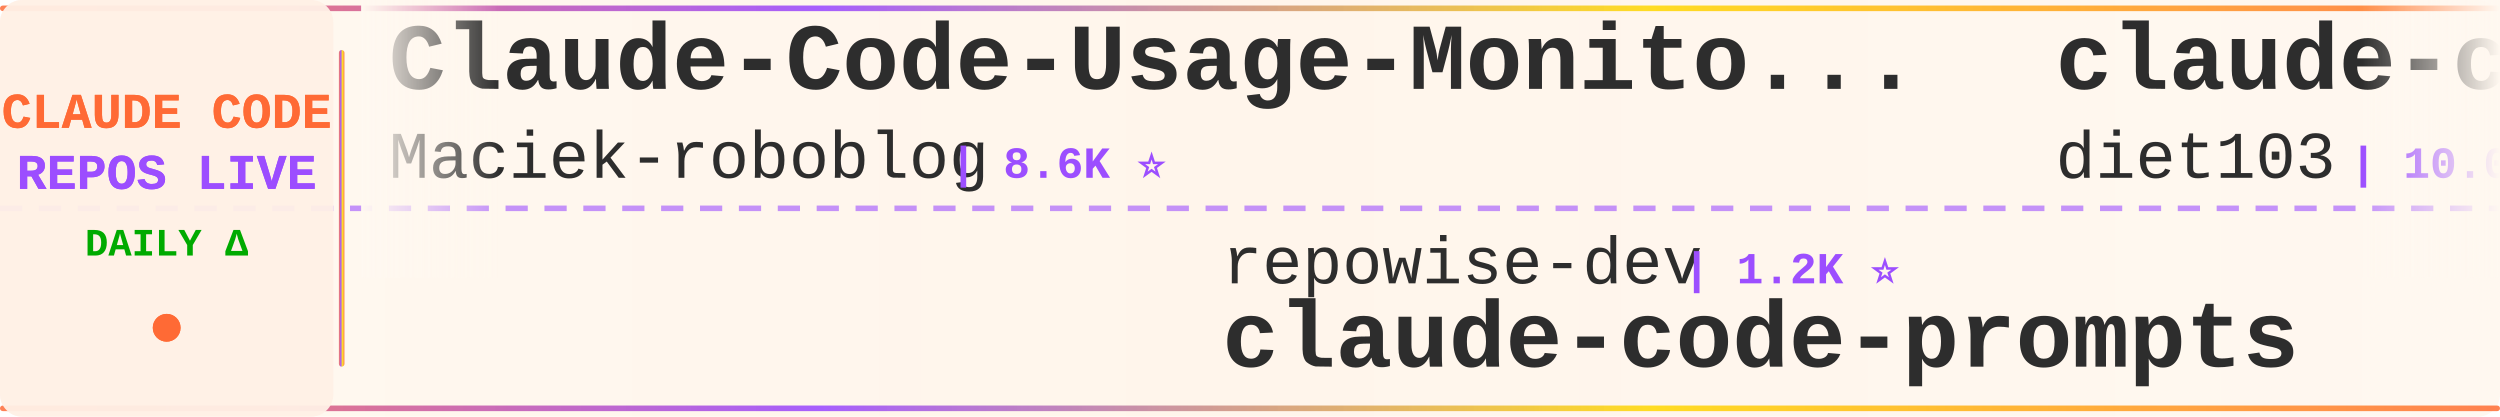
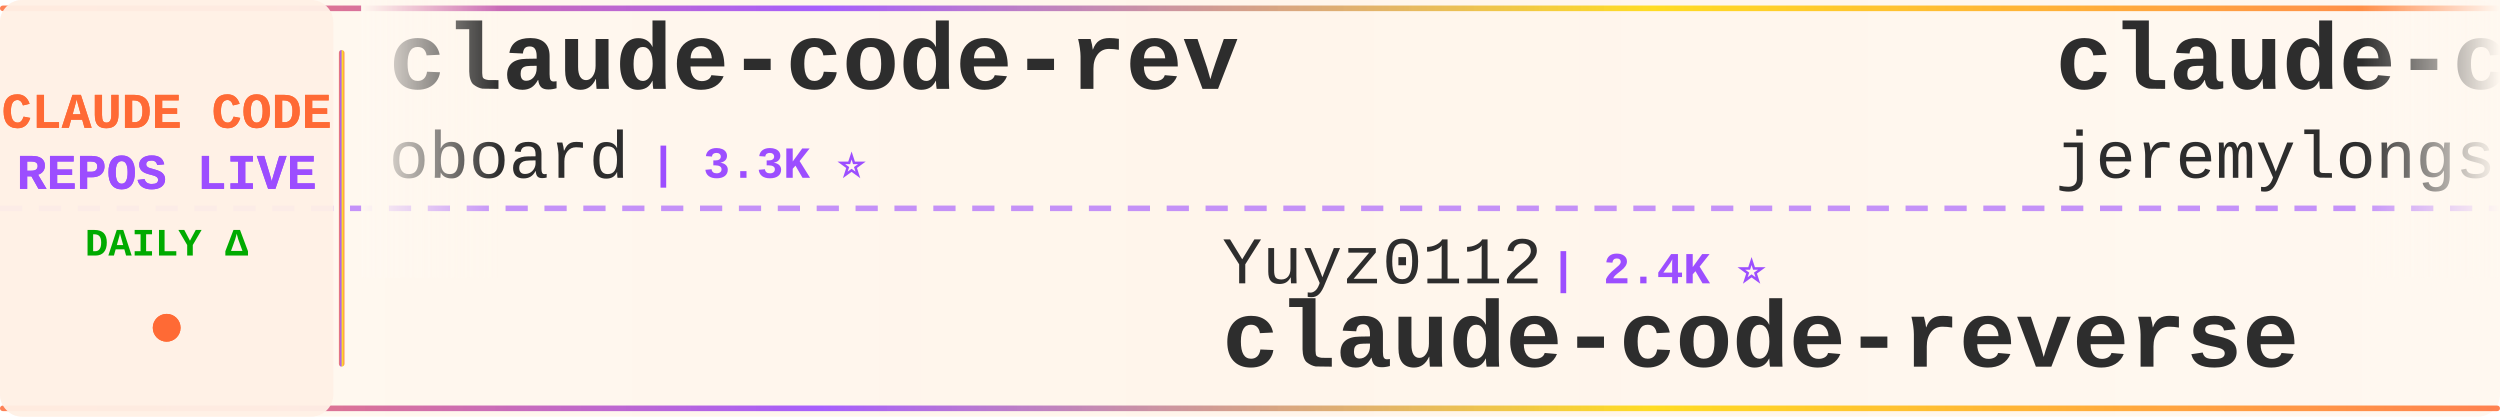
<svg xmlns="http://www.w3.org/2000/svg" width="900" height="150">
  <defs>
    <linearGradient id="tickerBg" x1="0%" y1="0%" x2="100%" y2="0%">
      <stop offset="0%" style="stop-color:#fff8f0;stop-opacity:0.98" />
      <stop offset="50%" style="stop-color:#fff5eb;stop-opacity:1" />
      <stop offset="100%" style="stop-color:#fff8f0;stop-opacity:0.98" />
    </linearGradient>
    <linearGradient id="borderGrad" x1="0%" y1="0%" x2="100%" y2="0%">
      <stop offset="0%" style="stop-color:#FF6B35;stop-opacity:0.85">
        <animate attributeName="stop-opacity" values="0.85;1;0.85" dur="2s" repeatCount="indefinite" />
      </stop>
      <stop offset="33%" style="stop-color:#9C4EFF;stop-opacity:0.9">
        <animate attributeName="stop-opacity" values="0.9;1;0.9" dur="2.2s" repeatCount="indefinite" />
      </stop>
      <stop offset="66%" style="stop-color:#FFD700;stop-opacity:0.85">
        <animate attributeName="stop-opacity" values="0.85;1;0.85" dur="1.8s" repeatCount="indefinite" />
      </stop>
      <stop offset="100%" style="stop-color:#FF6B35;stop-opacity:0.85">
        <animate attributeName="stop-opacity" values="0.85;1;0.85" dur="2s" repeatCount="indefinite" />
      </stop>
    </linearGradient>
    <filter id="textGlow">
      <feGaussianBlur stdDeviation="0.15" result="coloredBlur" />
      <feMerge>
        <feMergeNode in="coloredBlur" />
        <feMergeNode in="SourceGraphic" />
      </feMerge>
    </filter>
    <filter id="metricGlow">
      <feGaussianBlur stdDeviation="0.2" result="coloredBlur" />
      <feMerge>
        <feMergeNode in="coloredBlur" />
        <feMergeNode in="SourceGraphic" />
      </feMerge>
    </filter>
    <linearGradient id="leftFade" x1="0%" y1="0%" x2="100%" y2="0%">
      <stop offset="0%" style="stop-color:#fff8f0;stop-opacity:1" />
      <stop offset="100%" style="stop-color:#fff8f0;stop-opacity:0" />
    </linearGradient>
    <linearGradient id="rightFade" x1="0%" y1="0%" x2="100%" y2="0%">
      <stop offset="0%" style="stop-color:#fff8f0;stop-opacity:0" />
      <stop offset="100%" style="stop-color:#fff8f0;stop-opacity:1" />
    </linearGradient>
  </defs>
  <rect width="900" height="150" fill="url(#tickerBg)" rx="8" />
  <rect x="0" y="2" width="900" height="2" fill="url(#borderGrad)" rx="1" />
  <rect x="0" y="146" width="900" height="2" fill="url(#borderGrad)" rx="1" />
  <line x1="0" y1="75" x2="900" y2="75" stroke="#9C4EFF" stroke-width="2" stroke-dasharray="8 6" opacity="0.6" />
  <rect x="0" y="0" width="120" height="150" fill="#fff0e6" opacity="0.95" rx="8" />
  <text x="60" y="46" font-family="'Courier New', monospace" font-size="18" font-weight="bold" fill="#FF6B35" text-anchor="middle" filter="url(#textGlow)">
    CLAUDE CODE
  </text>
  <text x="60" y="68" font-family="'Courier New', monospace" font-size="18" font-weight="bold" fill="#9C4EFF" text-anchor="middle" filter="url(#textGlow)">
    REPOS LIVE
  </text>
  <text x="60" y="92" font-family="'Courier New', monospace" font-size="14" font-weight="bold" fill="#00aa00" text-anchor="middle">
    DAILY Δ
  </text>
  <circle cx="60" cy="118" r="5" fill="#FF6B35" filter="url(#metricGlow)">
    <animate attributeName="r" values="4;6;4" dur="1.5s" repeatCount="indefinite" />
    <animate attributeName="opacity" values="0.6;1;0.6" dur="1.5s" repeatCount="indefinite" />
  </circle>
  <rect x="122" y="18" width="2" height="114" fill="url(#borderGrad)" rx="1" />
  <clipPath id="tickerClip">
    <rect x="130" y="0" width="770" height="150" />
  </clipPath>
  <g clip-path="url(#tickerClip)">
    <g id="tickerItems">
      <animateTransform attributeName="transform" attributeType="XML" type="translate" from="0 0" to="-3000 0" dur="54s" repeatCount="indefinite" />
      <g transform="translate(0, 0)">
+         <text x="140" y="32" font-family="'Courier New', monospace" font-size="34" font-weight="bold" fill="#2d2d2d">claude-code-rev</text>
+         <text x="140" y="64" font-family="'Courier New', monospace" font-size="24" font-weight="normal" fill="#2d2d2d" opacity="1.0">oboard</text>
+         <text x="234" y="64" font-family="'Courier New', monospace" font-size="16" font-weight="bold" fill="#9C4EFF"> | 3.3K ⭐</text>
+       </g>
+       <g transform="translate(300, 0)">
+         <text x="140" y="102" font-family="'Courier New', monospace" font-size="24" font-weight="normal" fill="#2d2d2d" opacity="1.0">Yuyz0112</text>
+         <text x="258" y="102" font-family="'Courier New', monospace" font-size="16" font-weight="bold" fill="#9C4EFF"> | 2.4K ⭐</text>
+         <text x="140" y="132" font-family="'Courier New', monospace" font-size="34" font-weight="bold" fill="#2d2d2d">claude-code-reverse</text>
+       </g>
+       <g transform="translate(600, 0)">
+         <text x="140" y="32" font-family="'Courier New', monospace" font-size="34" font-weight="bold" fill="#2d2d2d">claude-code-plugins-plus...</text>
+         <text x="140" y="64" font-family="'Courier New', monospace" font-size="24" font-weight="normal" fill="#2d2d2d" opacity="1.0">jeremylongshore</text>
+         <text x="342" y="64" font-family="'Courier New', monospace" font-size="16" font-weight="bold" fill="#9C4EFF"> | 2.6K ⭐</text>
+       </g>
+       <g transform="translate(900, 0)">
+         <text x="140" y="102" font-family="'Courier New', monospace" font-size="24" font-weight="normal" fill="#2d2d2d" opacity="1.0">feiskyer</text>
+         <text x="258" y="102" font-family="'Courier New', monospace" font-size="16" font-weight="bold" fill="#9C4EFF"> | 1.6K ⭐</text>
+         <text x="140" y="132" font-family="'Courier New', monospace" font-size="34" font-weight="bold" fill="#2d2d2d">claude-code-settings</text>
+       </g>
+       <g transform="translate(1200, 0)">
        <text x="140" y="32" font-family="'Courier New', monospace" font-size="34" font-weight="bold" fill="#2d2d2d">Claude-Code-Usage-Monito...</text>
        <text x="140" y="64" font-family="'Courier New', monospace" font-size="24" font-weight="normal" fill="#2d2d2d" opacity="1.0">Maciek-roboblog</text>
-         <text x="342" y="64" font-family="'Courier New', monospace" font-size="16" font-weight="bold" fill="#9C4EFF"> | 8.6K ⭐</text>
-       </g>
-       <g transform="translate(300, 0)">
-         <text x="140" y="102" font-family="'Courier New', monospace" font-size="24" font-weight="normal" fill="#2d2d2d" opacity="1.0">repowise-dev</text>
-         <text x="306" y="102" font-family="'Courier New', monospace" font-size="16" font-weight="bold" fill="#9C4EFF"> | 1.2K ⭐</text>
-         <text x="140" y="132" font-family="'Courier New', monospace" font-size="34" font-weight="bold" fill="#2d2d2d">claude-code-prompts</text>
-       </g>
-       <g transform="translate(600, 0)">
-         <text x="140" y="32" font-family="'Courier New', monospace" font-size="34" font-weight="bold" fill="#2d2d2d">claude-code-infrastructu...</text>
-         <text x="140" y="64" font-family="'Courier New', monospace" font-size="24" font-weight="normal" fill="#2d2d2d" opacity="1.0">diet103</text>
-         <text x="246" y="64" font-family="'Courier New', monospace" font-size="16" font-weight="bold" fill="#9C4EFF"> | 10.0K ⭐ +2</text>
-       </g>
-       <g transform="translate(900, 0)">
-         <text x="140" y="102" font-family="'Courier New', monospace" font-size="24" font-weight="normal" fill="#2d2d2d" opacity="1.0">FlorianBruniaux</text>
-         <text x="342" y="102" font-family="'Courier New', monospace" font-size="16" font-weight="bold" fill="#9C4EFF"> | 5.7K ⭐</text>
-         <text x="140" y="132" font-family="'Courier New', monospace" font-size="34" font-weight="bold" fill="#2d2d2d">claude-code-ultimate-gui...</text>
-       </g>
-       <g transform="translate(1200, 0)">
-         <text x="140" y="32" font-family="'Courier New', monospace" font-size="34" font-weight="bold" fill="#2d2d2d">claude-code-source</text>
-         <text x="140" y="64" font-family="'Courier New', monospace" font-size="24" font-weight="normal" fill="#2d2d2d" opacity="1.0">JrCx7scC</text>
-         <text x="258" y="64" font-family="'Courier New', monospace" font-size="16" font-weight="bold" fill="#9C4EFF"> | 373 ⭐</text>
+         <text x="342" y="64" font-family="'Courier New', monospace" font-size="16" font-weight="bold" fill="#9C4EFF"> | 8.6K ⭐ +1</text>
      </g>
      <g transform="translate(1500, 0)">
-         <text x="140" y="102" font-family="'Courier New', monospace" font-size="24" font-weight="normal" fill="#2d2d2d" opacity="1.0">https-deeplearning-ai</text>
-         <text x="414" y="102" font-family="'Courier New', monospace" font-size="16" font-weight="bold" fill="#9C4EFF"> | 540 ⭐</text>
-         <text x="140" y="132" font-family="'Courier New', monospace" font-size="34" font-weight="bold" fill="#2d2d2d">sc-claude-code-files</text>
+         <text x="140" y="102" font-family="'Courier New', monospace" font-size="24" font-weight="normal" fill="#2d2d2d" opacity="1.0">krusemediallc</text>
+         <text x="318" y="102" font-family="'Courier New', monospace" font-size="16" font-weight="bold" fill="#9C4EFF"> | 1.2K ⭐</text>
+         <text x="140" y="132" font-family="'Courier New', monospace" font-size="34" font-weight="bold" fill="#2d2d2d">arcads-claude-code</text>
      </g>
      <g transform="translate(1800, 0)">
-         <text x="140" y="32" font-family="'Courier New', monospace" font-size="34" font-weight="bold" fill="#2d2d2d">everything-claude-code-z...</text>
-         <text x="140" y="64" font-family="'Courier New', monospace" font-size="24" font-weight="normal" fill="#2d2d2d" opacity="1.0">xu-xiang</text>
-         <text x="258" y="64" font-family="'Courier New', monospace" font-size="16" font-weight="bold" fill="#9C4EFF"> | 1.9K ⭐</text>
+         <text x="140" y="32" font-family="'Courier New', monospace" font-size="34" font-weight="bold" fill="#2d2d2d">claude-code-base-action</text>
+         <text x="140" y="64" font-family="'Courier New', monospace" font-size="24" font-weight="normal" fill="#2d2d2d" opacity="1.0">anthropics</text>
+         <text x="282" y="64" font-family="'Courier New', monospace" font-size="16" font-weight="bold" fill="#9C4EFF"> | 946 ⭐</text>
      </g>
      <g transform="translate(2100, 0)">
-         <text x="140" y="102" font-family="'Courier New', monospace" font-size="24" font-weight="normal" fill="#2d2d2d" opacity="1.0">oboard</text>
-         <text x="234" y="102" font-family="'Courier New', monospace" font-size="16" font-weight="bold" fill="#9C4EFF"> | 3.3K ⭐</text>
-         <text x="140" y="132" font-family="'Courier New', monospace" font-size="34" font-weight="bold" fill="#2d2d2d">claude-code-rev</text>
+         <text x="140" y="102" font-family="'Courier New', monospace" font-size="24" font-weight="normal" fill="#2d2d2d" opacity="1.0">fazxes</text>
+         <text x="234" y="102" font-family="'Courier New', monospace" font-size="16" font-weight="bold" fill="#9C4EFF"> | 231 ⭐</text>
+         <text x="140" y="132" font-family="'Courier New', monospace" font-size="34" font-weight="bold" fill="#2d2d2d">Claude-code</text>
      </g>
      <g transform="translate(2400, 0)">
-         <text x="140" y="32" font-family="'Courier New', monospace" font-size="34" font-weight="bold" fill="#2d2d2d">claude-code-reverse</text>
-         <text x="140" y="64" font-family="'Courier New', monospace" font-size="24" font-weight="normal" fill="#2d2d2d" opacity="1.0">Yuyz0112</text>
-         <text x="258" y="64" font-family="'Courier New', monospace" font-size="16" font-weight="bold" fill="#9C4EFF"> | 2.4K ⭐</text>
+         <text x="140" y="32" font-family="'Courier New', monospace" font-size="34" font-weight="bold" fill="#2d2d2d">claude-code-tips</text>
+         <text x="140" y="64" font-family="'Courier New', monospace" font-size="24" font-weight="normal" fill="#2d2d2d" opacity="1.0">ykdojo</text>
+         <text x="234" y="64" font-family="'Courier New', monospace" font-size="16" font-weight="bold" fill="#9C4EFF"> | 9.6K ⭐ +15</text>
      </g>
      <g transform="translate(2700, 0)">
-         <text x="140" y="102" font-family="'Courier New', monospace" font-size="24" font-weight="normal" fill="#2d2d2d" opacity="1.0">lorryjovens-hub</text>
-         <text x="342" y="102" font-family="'Courier New', monospace" font-size="16" font-weight="bold" fill="#9C4EFF"> | 1.7K ⭐</text>
-         <text x="140" y="132" font-family="'Courier New', monospace" font-size="34" font-weight="bold" fill="#2d2d2d">claude-code-rust</text>
+         <text x="140" y="102" font-family="'Courier New', monospace" font-size="24" font-weight="normal" fill="#2d2d2d" opacity="1.0">darcyegb</text>
+         <text x="258" y="102" font-family="'Courier New', monospace" font-size="16" font-weight="bold" fill="#9C4EFF"> | 760 ⭐</text>
+         <text x="140" y="132" font-family="'Courier New', monospace" font-size="34" font-weight="bold" fill="#2d2d2d">ClaudeCodeAgents</text>
      </g>
      <g transform="translate(3000, 0)">
-         <text x="140" y="32" font-family="'Courier New', monospace" font-size="34" font-weight="bold" fill="#2d2d2d">Claude-Code-Usage-Monito...</text>
-         <text x="140" y="64" font-family="'Courier New', monospace" font-size="24" font-weight="normal" fill="#2d2d2d" opacity="1.0">Maciek-roboblog</text>
-         <text x="342" y="64" font-family="'Courier New', monospace" font-size="16" font-weight="bold" fill="#9C4EFF"> | 8.6K ⭐</text>
+         <text x="140" y="32" font-family="'Courier New', monospace" font-size="34" font-weight="bold" fill="#2d2d2d">claude-code-rev</text>
+         <text x="140" y="64" font-family="'Courier New', monospace" font-size="24" font-weight="normal" fill="#2d2d2d" opacity="1.0">oboard</text>
+         <text x="234" y="64" font-family="'Courier New', monospace" font-size="16" font-weight="bold" fill="#9C4EFF"> | 3.3K ⭐</text>
      </g>
      <g transform="translate(3300, 0)">
-         <text x="140" y="102" font-family="'Courier New', monospace" font-size="24" font-weight="normal" fill="#2d2d2d" opacity="1.0">repowise-dev</text>
-         <text x="306" y="102" font-family="'Courier New', monospace" font-size="16" font-weight="bold" fill="#9C4EFF"> | 1.2K ⭐</text>
-         <text x="140" y="132" font-family="'Courier New', monospace" font-size="34" font-weight="bold" fill="#2d2d2d">claude-code-prompts</text>
+         <text x="140" y="102" font-family="'Courier New', monospace" font-size="24" font-weight="normal" fill="#2d2d2d" opacity="1.0">Yuyz0112</text>
+         <text x="258" y="102" font-family="'Courier New', monospace" font-size="16" font-weight="bold" fill="#9C4EFF"> | 2.4K ⭐</text>
+         <text x="140" y="132" font-family="'Courier New', monospace" font-size="34" font-weight="bold" fill="#2d2d2d">claude-code-reverse</text>
      </g>
      <g transform="translate(3600, 0)">
-         <text x="140" y="32" font-family="'Courier New', monospace" font-size="34" font-weight="bold" fill="#2d2d2d">claude-code-infrastructu...</text>
-         <text x="140" y="64" font-family="'Courier New', monospace" font-size="24" font-weight="normal" fill="#2d2d2d" opacity="1.0">diet103</text>
-         <text x="246" y="64" font-family="'Courier New', monospace" font-size="16" font-weight="bold" fill="#9C4EFF"> | 10.0K ⭐ +2</text>
+         <text x="140" y="32" font-family="'Courier New', monospace" font-size="34" font-weight="bold" fill="#2d2d2d">claude-code-plugins-plus...</text>
+         <text x="140" y="64" font-family="'Courier New', monospace" font-size="24" font-weight="normal" fill="#2d2d2d" opacity="1.0">jeremylongshore</text>
+         <text x="342" y="64" font-family="'Courier New', monospace" font-size="16" font-weight="bold" fill="#9C4EFF"> | 2.6K ⭐</text>
      </g>
      <g transform="translate(3900, 0)">
-         <text x="140" y="102" font-family="'Courier New', monospace" font-size="24" font-weight="normal" fill="#2d2d2d" opacity="1.0">FlorianBruniaux</text>
-         <text x="342" y="102" font-family="'Courier New', monospace" font-size="16" font-weight="bold" fill="#9C4EFF"> | 5.7K ⭐</text>
-         <text x="140" y="132" font-family="'Courier New', monospace" font-size="34" font-weight="bold" fill="#2d2d2d">claude-code-ultimate-gui...</text>
+         <text x="140" y="102" font-family="'Courier New', monospace" font-size="24" font-weight="normal" fill="#2d2d2d" opacity="1.0">feiskyer</text>
+         <text x="258" y="102" font-family="'Courier New', monospace" font-size="16" font-weight="bold" fill="#9C4EFF"> | 1.6K ⭐</text>
+         <text x="140" y="132" font-family="'Courier New', monospace" font-size="34" font-weight="bold" fill="#2d2d2d">claude-code-settings</text>
      </g>
    </g>
  </g>
  <rect x="130" y="0" width="50" height="100" fill="url(#leftFade)" />
  <rect x="850" y="0" width="50" height="100" fill="url(#rightFade)" />
</svg>
